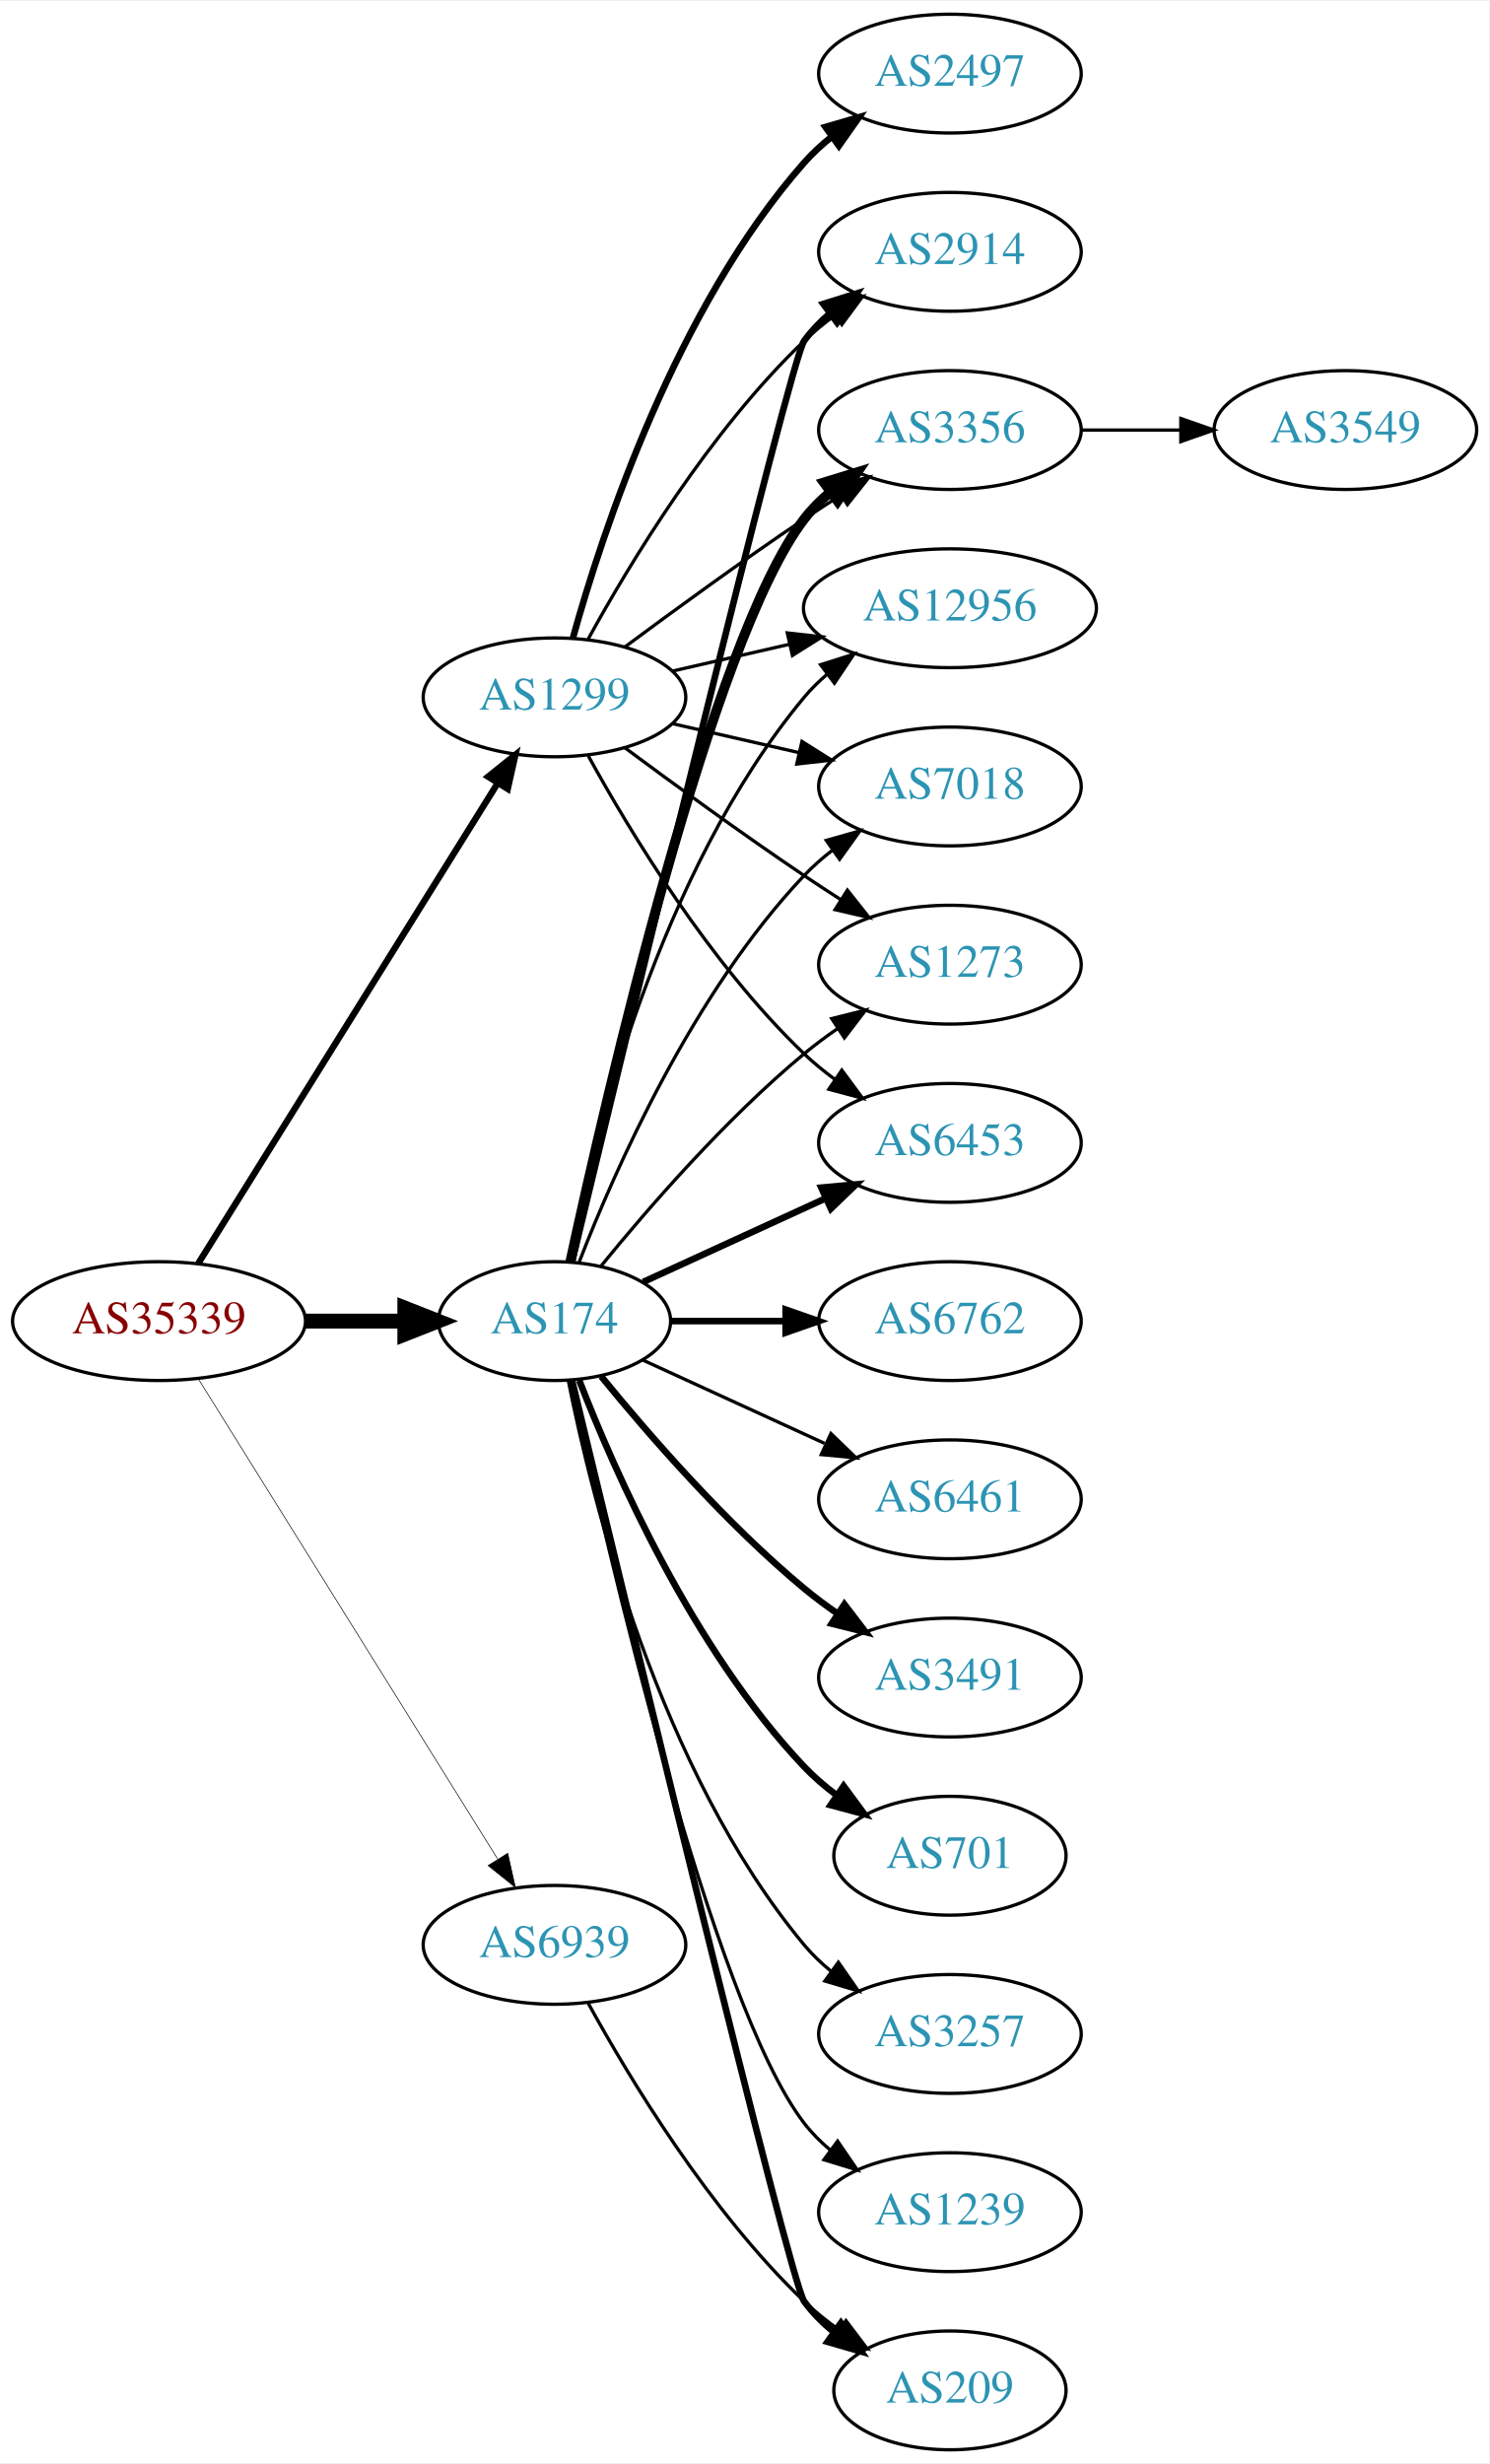
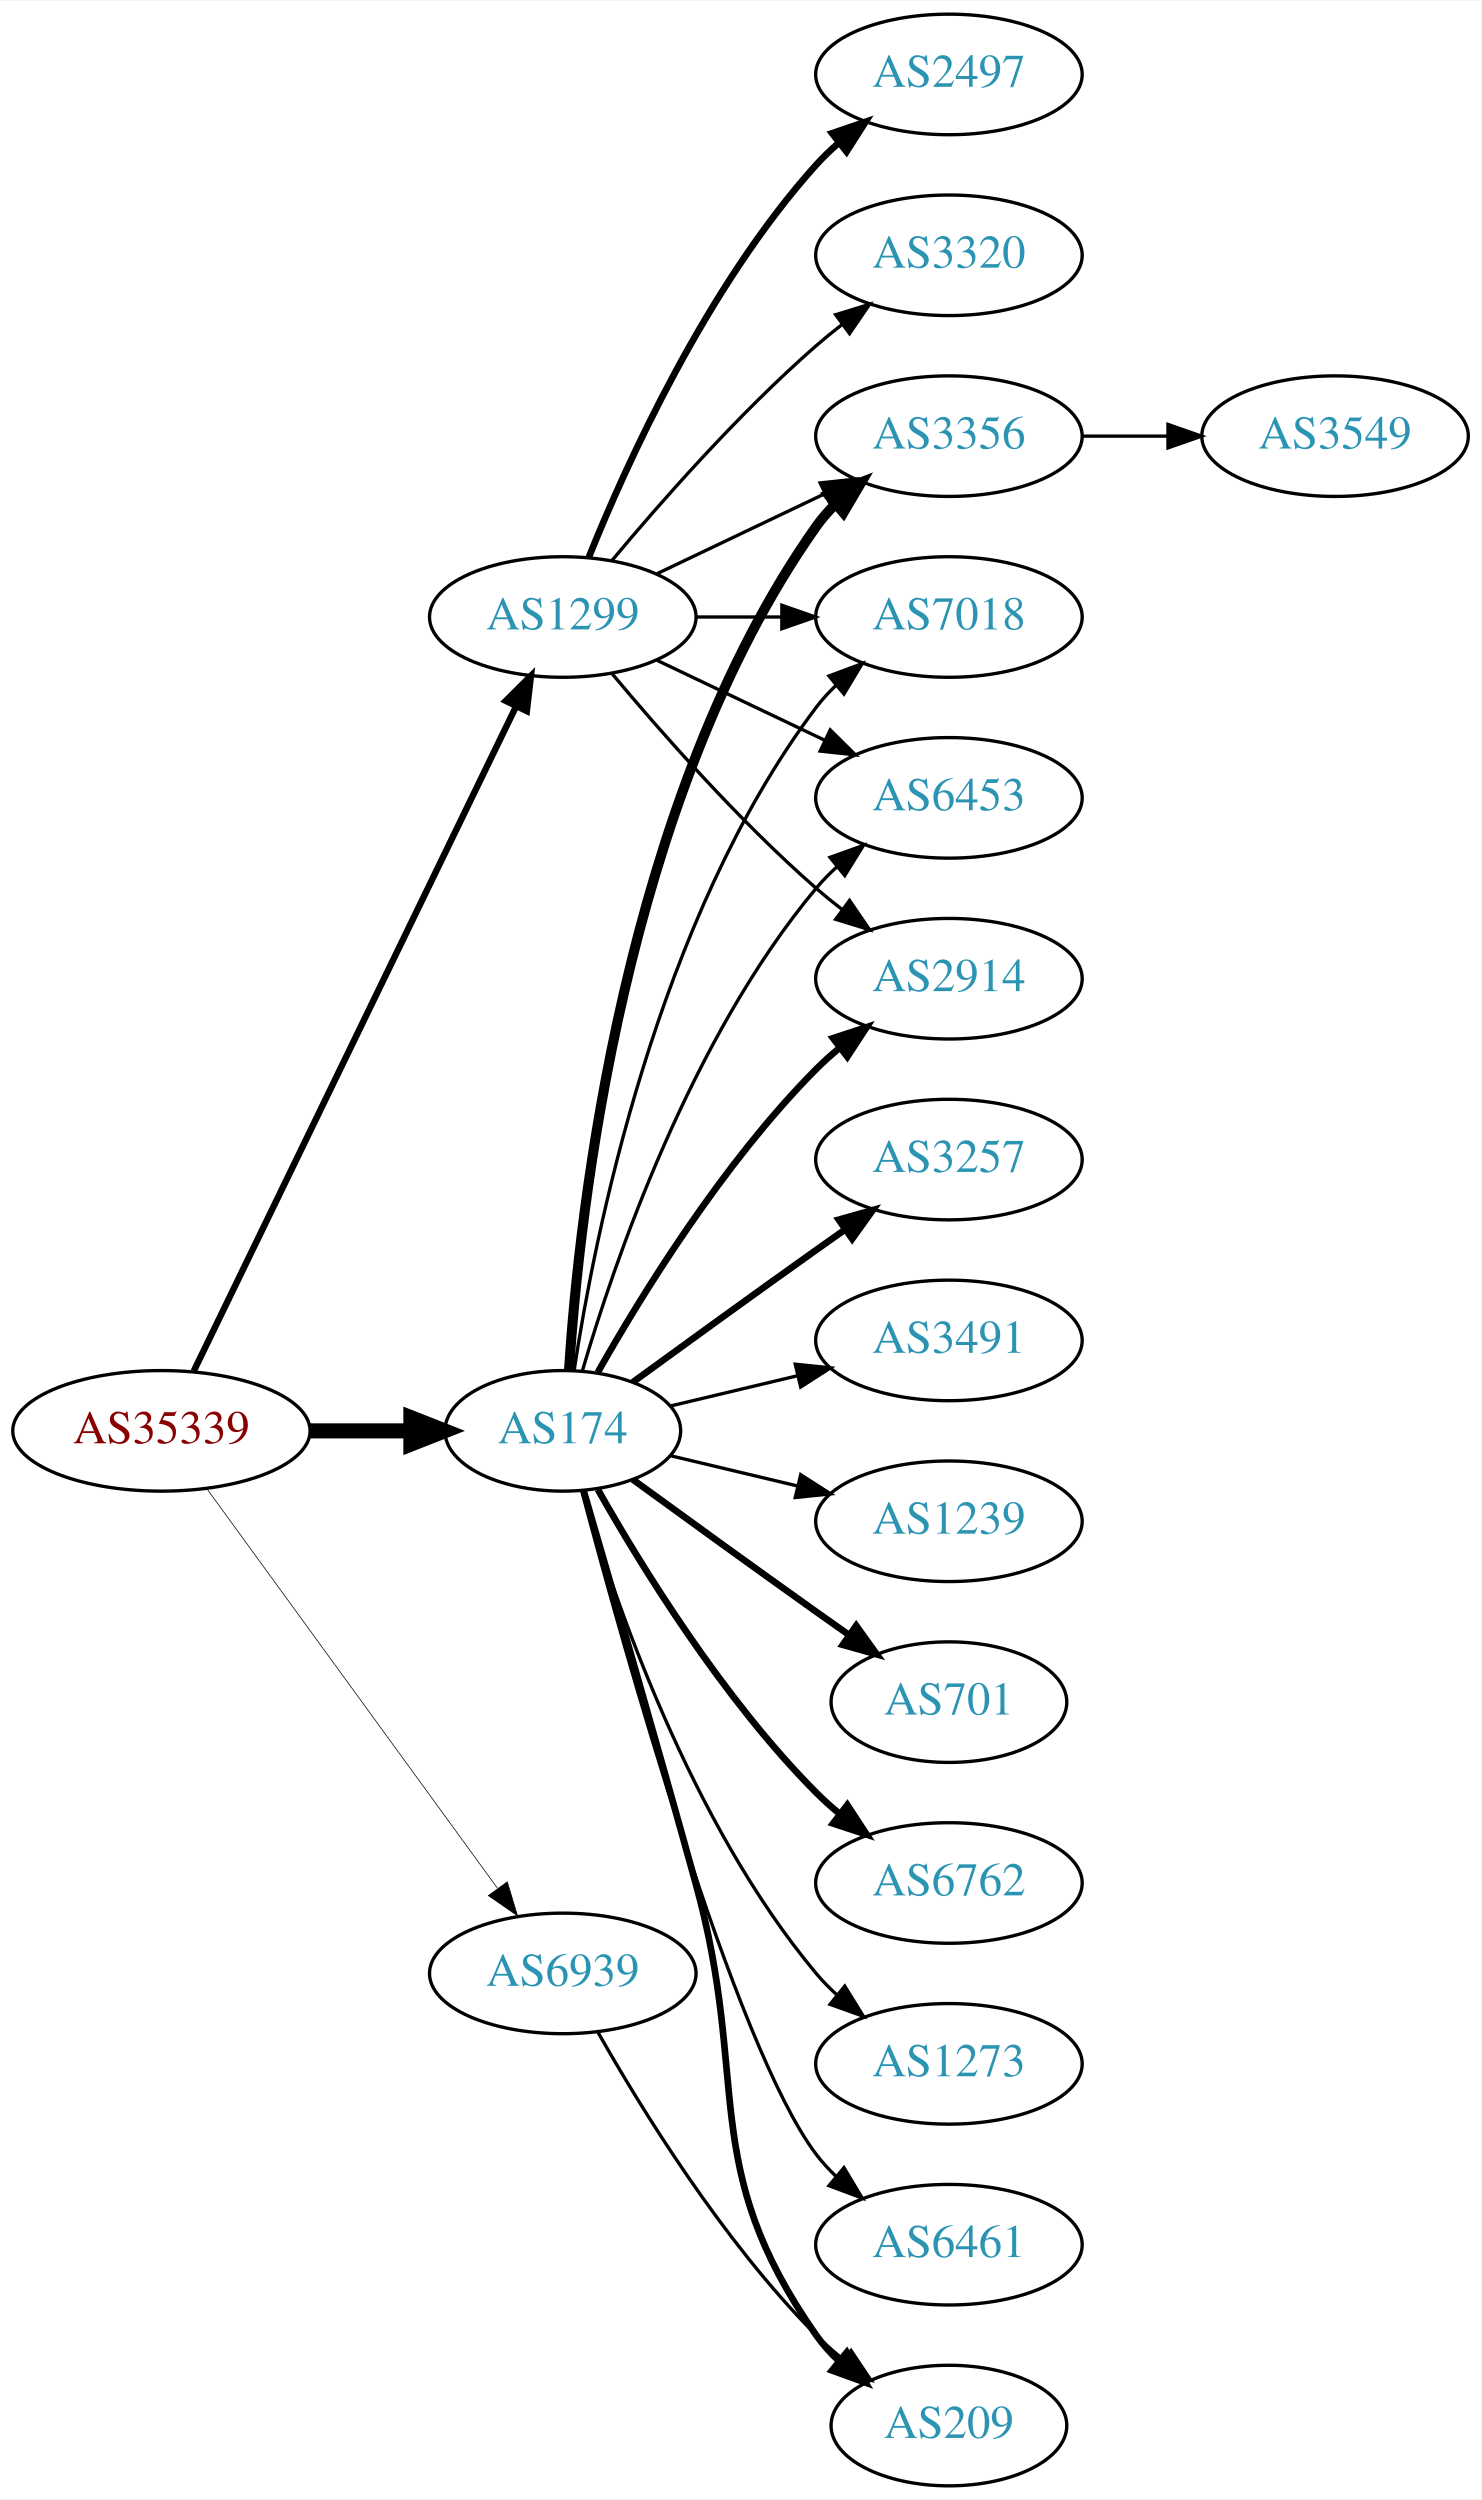
- <svg xmlns="http://www.w3.org/2000/svg" xmlns:xlink="http://www.w3.org/1999/xlink" width="451pt" height="746pt" viewBox="0.00 0.00 451.37 746.00">
+ <svg xmlns="http://www.w3.org/2000/svg" xmlns:xlink="http://www.w3.org/1999/xlink" width="442pt" height="746pt" viewBox="0.00 0.00 442.27 746.00">
  <g id="graph0" class="graph" transform="scale(1 1) rotate(0) translate(4 742)">
-     <polygon fill="white" stroke="none" points="-4,4 -4,-742 447.37,-742 447.37,4 -4,4" />
+     <polygon fill="white" stroke="none" points="-4,4 -4,-742 438.271,-742 438.271,4 -4,4" />
    <g id="node1" class="node">
      <g id="a_node1">
        <a xlink:href="/asn/35339" xlink:title="AS35339 ~ AtNOC Clemens Zauner e.U. [AT]">
-           <ellipse fill="#ffffff" stroke="black" cx="44.196" cy="-342" rx="44.393" ry="18" />
-           <text text-anchor="middle" x="44.196" y="-338.3" font-family="Times,serif" font-size="14.00" fill="#880000">AS35339</text>
+           <ellipse fill="#ffffff" stroke="black" cx="44.196" cy="-315" rx="44.393" ry="18" />
+           <text text-anchor="middle" x="44.196" y="-311.3" font-family="Times,serif" font-size="14.00" fill="#880000">AS35339</text>
        </a>
      </g>
    </g>
    <g id="node2" class="node">
      <g id="a_node2">
        <a xlink:href="/asn/174" xlink:title="AS174 ~ Cogent Communications [US]">
-           <ellipse fill="#ffffff" stroke="black" cx="164.039" cy="-342" rx="35.194" ry="18" />
-           <text text-anchor="middle" x="164.039" y="-338.3" font-family="Times,serif" font-size="14.00" fill="#2c94b3">AS174</text>
+           <ellipse fill="#ffffff" stroke="black" cx="164.039" cy="-315" rx="35.194" ry="18" />
+           <text text-anchor="middle" x="164.039" y="-311.3" font-family="Times,serif" font-size="14.00" fill="#2c94b3">AS174</text>
        </a>
      </g>
    </g>
    <g id="edge1" class="edge">
-       <path fill="none" stroke="black" stroke-width="4.5" d="M88.407,-342C98.255,-342 108.735,-342 118.632,-342" />
-       <polygon fill="black" stroke="black" stroke-width="4.5" points="118.684,-345.938 128.684,-342 118.684,-338.063 118.684,-345.938" />
+       <path fill="none" stroke="black" stroke-width="4.5" d="M88.407,-315C98.255,-315 108.735,-315 118.632,-315" />
+       <polygon fill="black" stroke="black" stroke-width="4.5" points="118.684,-318.938 128.684,-315 118.684,-311.063 118.684,-318.938" />
    </g>
    <g id="node3" class="node">
      <g id="a_node3">
        <a xlink:href="/asn/1299" xlink:title="AS1299 ~ Telia Carrier [EU]">
-           <ellipse fill="#ffffff" stroke="black" cx="164.039" cy="-531" rx="39.794" ry="18" />
-           <text text-anchor="middle" x="164.039" y="-527.3" font-family="Times,serif" font-size="14.00" fill="#2c94b3">AS1299</text>
+           <ellipse fill="#ffffff" stroke="black" cx="164.039" cy="-558" rx="39.794" ry="18" />
+           <text text-anchor="middle" x="164.039" y="-554.3" font-family="Times,serif" font-size="14.00" fill="#2c94b3">AS1299</text>
        </a>
      </g>
    </g>
    <g id="edge2" class="edge">
-       <path fill="none" stroke="black" stroke-width="1.957" d="M56.071,-359.442C76.855,-392.775 122.315,-465.686 146.744,-504.866" />
-       <polygon fill="black" stroke="black" stroke-width="1.957" points="143.929,-506.966 152.19,-513.6 149.869,-503.263 143.929,-506.966" />
+       <path fill="none" stroke="black" stroke-width="1.929" d="M53.861,-332.868C74.342,-375.101 125.829,-481.272 150.055,-531.227" />
+       <polygon fill="black" stroke="black" stroke-width="1.929" points="147.007,-532.963 154.52,-540.433 153.305,-529.908 147.007,-532.963" />
    </g>
    <g id="node4" class="node">
      <g id="a_node4">
        <a xlink:href="/asn/6939" xlink:title="AS6939 ~ Hurricane Electric LLC [US]">
          <ellipse fill="#ffffff" stroke="black" cx="164.039" cy="-153" rx="39.794" ry="18" />
          <text text-anchor="middle" x="164.039" y="-149.3" font-family="Times,serif" font-size="14.00" fill="#2c94b3">AS6939</text>
        </a>
      </g>
    </g>
    <g id="edge3" class="edge">
-       <path fill="none" stroke="black" stroke-width="0.196" d="M56.071,-324.558C76.855,-291.225 122.315,-218.314 146.744,-179.134" />
-       <polygon fill="black" stroke="black" stroke-width="0.196" points="149.869,-180.737 152.19,-170.4 143.929,-177.034 149.869,-180.737" />
+       <path fill="none" stroke="black" stroke-width="0.214" d="M57.807,-297.663C78.628,-269.04 120.29,-211.767 144.479,-178.514" />
+       <polygon fill="black" stroke="black" stroke-width="0.214" points="147.466,-180.358 150.518,-170.212 141.805,-176.24 147.466,-180.358" />
    </g>
    <g id="node5" class="node">
      <g id="a_node5">
-         <a xlink:href="/asn/2914" xlink:title="AS2914 ~ NTT America, Inc. [US]">
-           <ellipse fill="#ffffff" stroke="black" cx="283.881" cy="-666" rx="39.794" ry="18" />
-           <text text-anchor="middle" x="283.881" y="-662.3" font-family="Times,serif" font-size="14.00" fill="#2c94b3">AS2914</text>
+         <a xlink:href="/asn/3257" xlink:title="AS3257 ~ GTT [DE]">
+           <ellipse fill="#ffffff" stroke="black" cx="279.332" cy="-396" rx="39.794" ry="18" />
+           <text text-anchor="middle" x="279.332" y="-392.3" font-family="Times,serif" font-size="14.00" fill="#2c94b3">AS3257</text>
        </a>
      </g>
    </g>
    <g id="edge4" class="edge">
-       <path fill="none" stroke="black" stroke-width="2" d="M169.413,-360.173C184.757,-423.823 235.442,-633.17 239.685,-639 241.897,-642.039 244.565,-644.813 247.477,-647.326" />
-       <polygon fill="black" stroke="black" stroke-width="2" points="245.495,-650.214 255.608,-653.373 249.672,-644.597 245.495,-650.214" />
+       <path fill="none" stroke="black" stroke-width="2" d="M184.935,-329.529C199.936,-340.45 221.043,-355.747 239.685,-369 242.506,-371.005 245.449,-373.085 248.397,-375.159" />
+       <polygon fill="black" stroke="black" stroke-width="2" points="246.424,-378.05 256.621,-380.926 250.443,-372.319 246.424,-378.05" />
    </g>
    <g id="node6" class="node">
      <g id="a_node6">
-         <a xlink:href="/asn/3356" xlink:title="AS3356 ~ Level 3 Parent, LLC [US]">
-           <ellipse fill="#ffffff" stroke="black" cx="283.881" cy="-612" rx="39.794" ry="18" />
-           <text text-anchor="middle" x="283.881" y="-608.3" font-family="Times,serif" font-size="14.00" fill="#2c94b3">AS3356</text>
+         <a xlink:href="/asn/3491" xlink:title="AS3491 ~ PCCW Global, Inc. [US]">
+           <ellipse fill="#ffffff" stroke="black" cx="279.332" cy="-342" rx="39.794" ry="18" />
+           <text text-anchor="middle" x="279.332" y="-338.3" font-family="Times,serif" font-size="14.00" fill="#2c94b3">AS3491</text>
        </a>
      </g>
    </g>
    <g id="edge5" class="edge">
-       <path fill="none" stroke="black" stroke-width="3" d="M168.822,-359.866C179.615,-409.607 211.588,-548.428 239.685,-585 241.975,-587.981 244.695,-590.716 247.639,-593.205" />
-       <polygon fill="black" stroke="black" stroke-width="3" points="245.686,-596.113 255.816,-599.218 249.833,-590.473 245.686,-596.113" />
+       <path fill="none" stroke="black" d="M196.296,-322.449C207.976,-325.233 221.472,-328.449 234.101,-331.459" />
+       <polygon fill="black" stroke="black" points="233.454,-334.903 243.993,-333.816 235.077,-328.093 233.454,-334.903" />
    </g>
    <g id="node7" class="node">
      <g id="a_node7">
-         <a xlink:href="/asn/6762" xlink:title="AS6762 ~ TELECOM ITALIA SPARKLE S.p.A. [IT]">
-           <ellipse fill="#ffffff" stroke="black" cx="283.881" cy="-342" rx="39.794" ry="18" />
-           <text text-anchor="middle" x="283.881" y="-338.3" font-family="Times,serif" font-size="14.00" fill="#2c94b3">AS6762</text>
+         <a xlink:href="/asn/3356" xlink:title="AS3356 ~ Level 3 Parent, LLC [US]">
+           <ellipse fill="#ffffff" stroke="black" cx="279.332" cy="-612" rx="39.794" ry="18" />
+           <text text-anchor="middle" x="279.332" y="-608.3" font-family="Times,serif" font-size="14.00" fill="#2c94b3">AS3356</text>
        </a>
      </g>
    </g>
    <g id="edge6" class="edge">
-       <path fill="none" stroke="black" stroke-width="2" d="M199.44,-342C210.264,-342 222.432,-342 234.059,-342" />
-       <polygon fill="black" stroke="black" stroke-width="2" points="234.09,-345.5 244.09,-342 234.09,-338.5 234.09,-345.5" />
+       <path fill="none" stroke="black" stroke-width="3" d="M165.894,-333.185C168.888,-379.425 182.134,-503.589 239.685,-585 241.368,-587.381 243.331,-589.622 245.464,-591.716" />
+       <polygon fill="black" stroke="black" stroke-width="3" points="243.31,-594.478 253.207,-598.259 247.828,-589.132 243.31,-594.478" />
    </g>
    <g id="node8" class="node">
      <g id="a_node8">
-         <a xlink:href="/asn/6461" xlink:title="AS6461 ~ Zayo Bandwidth [US]">
-           <ellipse fill="#ffffff" stroke="black" cx="283.881" cy="-288" rx="39.794" ry="18" />
-           <text text-anchor="middle" x="283.881" y="-284.3" font-family="Times,serif" font-size="14.00" fill="#2c94b3">AS6461</text>
+         <a xlink:href="/asn/1239" xlink:title="AS1239 ~ Sprint [US]">
+           <ellipse fill="#ffffff" stroke="black" cx="279.332" cy="-288" rx="39.794" ry="18" />
+           <text text-anchor="middle" x="279.332" y="-284.3" font-family="Times,serif" font-size="14.00" fill="#2c94b3">AS1239</text>
        </a>
      </g>
    </g>
    <g id="edge7" class="edge">
-       <path fill="none" stroke="black" d="M190.9,-330.149C207.02,-322.762 228.023,-313.138 245.888,-304.952" />
-       <polygon fill="black" stroke="black" points="247.806,-307.923 255.439,-300.575 244.89,-301.559 247.806,-307.923" />
+       <path fill="none" stroke="black" d="M196.296,-307.551C207.976,-304.767 221.472,-301.551 234.101,-298.541" />
+       <polygon fill="black" stroke="black" points="235.077,-301.907 243.993,-296.184 233.454,-295.097 235.077,-301.907" />
    </g>
    <g id="node9" class="node">
      <g id="a_node9">
-         <a xlink:href="/asn/3491" xlink:title="AS3491 ~ PCCW Global, Inc. [US]">
-           <ellipse fill="#ffffff" stroke="black" cx="283.881" cy="-234" rx="39.794" ry="18" />
-           <text text-anchor="middle" x="283.881" y="-230.3" font-family="Times,serif" font-size="14.00" fill="#2c94b3">AS3491</text>
+         <a xlink:href="/asn/701" xlink:title="AS701 ~ UUNET [US]">
+           <ellipse fill="#ffffff" stroke="black" cx="279.332" cy="-234" rx="35.194" ry="18" />
+           <text text-anchor="middle" x="279.332" y="-230.3" font-family="Times,serif" font-size="14.00" fill="#2c94b3">AS701</text>
        </a>
      </g>
    </g>
    <g id="edge8" class="edge">
-       <path fill="none" stroke="black" stroke-width="2" d="M178.196,-325.257C192.281,-307.961 215.84,-280.777 239.685,-261 242.901,-258.332 246.402,-255.73 249.972,-253.259" />
-       <polygon fill="black" stroke="black" stroke-width="2" points="251.896,-256.183 258.329,-247.764 248.05,-250.334 251.896,-256.183" />
+       <path fill="none" stroke="black" stroke-width="2" d="M184.935,-300.471C199.936,-289.55 221.043,-274.253 239.685,-261 242.895,-258.718 246.264,-256.339 249.619,-253.982" />
+       <polygon fill="black" stroke="black" stroke-width="2" points="251.647,-256.834 257.83,-248.23 247.631,-251.101 251.647,-256.834" />
    </g>
    <g id="node10" class="node">
      <g id="a_node10">
-         <a xlink:href="/asn/701" xlink:title="AS701 ~ UUNET [US]">
-           <ellipse fill="#ffffff" stroke="black" cx="283.881" cy="-180" rx="35.194" ry="18" />
-           <text text-anchor="middle" x="283.881" y="-176.3" font-family="Times,serif" font-size="14.00" fill="#2c94b3">AS701</text>
+         <a xlink:href="/asn/7018" xlink:title="AS7018 ~ AT&amp;T Services, Inc. [US]">
+           <ellipse fill="#ffffff" stroke="black" cx="279.332" cy="-558" rx="39.794" ry="18" />
+           <text text-anchor="middle" x="279.332" y="-554.3" font-family="Times,serif" font-size="14.00" fill="#2c94b3">AS7018</text>
        </a>
      </g>
    </g>
    <g id="edge9" class="edge">
-       <path fill="none" stroke="black" stroke-width="2" d="M171.562,-324.006C182.312,-296.272 205.969,-242.571 239.685,-207 242.628,-203.895 246.001,-200.999 249.537,-198.345" />
-       <polygon fill="black" stroke="black" stroke-width="2" points="251.666,-201.129 257.956,-192.603 247.722,-195.346 251.666,-201.129" />
+       <path fill="none" stroke="black" d="M167.415,-332.986C173.389,-372.422 192.1,-467.995 239.685,-531 241.442,-533.327 243.459,-535.529 245.629,-537.596" />
+       <polygon fill="black" stroke="black" points="243.513,-540.389 253.441,-544.088 247.987,-535.005 243.513,-540.389" />
    </g>
    <g id="node11" class="node">
      <g id="a_node11">
-         <a xlink:href="/asn/209" xlink:title="AS209 ~ CenturyLink Communications, LLC [US]">
-           <ellipse fill="#ffffff" stroke="black" cx="283.881" cy="-18" rx="35.194" ry="18" />
-           <text text-anchor="middle" x="283.881" y="-14.3" font-family="Times,serif" font-size="14.00" fill="#2c94b3">AS209</text>
+         <a xlink:href="/asn/6762" xlink:title="AS6762 ~ TELECOM ITALIA SPARKLE S.p.A. [IT]">
+           <ellipse fill="#ffffff" stroke="black" cx="279.332" cy="-180" rx="39.794" ry="18" />
+           <text text-anchor="middle" x="279.332" y="-176.3" font-family="Times,serif" font-size="14.00" fill="#2c94b3">AS6762</text>
        </a>
      </g>
    </g>
    <g id="edge10" class="edge">
-       <path fill="none" stroke="black" stroke-width="2" d="M169.413,-323.827C184.757,-260.177 235.442,-50.83 239.685,-45 242.203,-41.541 245.311,-38.425 248.698,-35.647" />
-       <polygon fill="black" stroke="black" stroke-width="2" points="250.837,-38.42 256.956,-29.771 246.778,-32.717 250.837,-38.42" />
+       <path fill="none" stroke="black" stroke-width="2" d="M174.498,-297.51C187.28,-274.904 211.712,-235.114 239.685,-207 241.796,-204.879 244.092,-202.812 246.477,-200.829" />
+       <polygon fill="black" stroke="black" stroke-width="2" points="248.993,-203.31 254.793,-194.444 244.73,-197.758 248.993,-203.31" />
    </g>
    <g id="node12" class="node">
      <g id="a_node12">
-         <a xlink:href="/asn/12956" xlink:title="AS12956 ~ TELXIUS [ES]">
-           <ellipse fill="#ffffff" stroke="black" cx="283.881" cy="-558" rx="44.393" ry="18" />
-           <text text-anchor="middle" x="283.881" y="-554.3" font-family="Times,serif" font-size="14.00" fill="#2c94b3">AS12956</text>
+         <a xlink:href="/asn/1273" xlink:title="AS1273 ~ Vodafone Group PLC [EU]">
+           <ellipse fill="#ffffff" stroke="black" cx="279.332" cy="-126" rx="39.794" ry="18" />
+           <text text-anchor="middle" x="279.332" y="-122.3" font-family="Times,serif" font-size="14.00" fill="#2c94b3">AS1273</text>
        </a>
      </g>
    </g>
    <g id="edge11" class="edge">
-       <path fill="none" stroke="black" d="M168.237,-360.073C175.401,-396.141 195.675,-478.125 239.685,-531 241.778,-533.515 244.169,-535.867 246.727,-538.051" />
-       <polygon fill="black" stroke="black" points="244.676,-540.887 254.775,-544.091 248.878,-535.289 244.676,-540.887" />
+       <path fill="none" stroke="black" d="M169.913,-296.998C179.227,-265.156 202.043,-198.019 239.685,-153 241.555,-150.763 243.654,-148.626 245.88,-146.604" />
+       <polygon fill="black" stroke="black" points="248.227,-149.207 253.799,-140.196 243.823,-143.766 248.227,-149.207" />
    </g>
    <g id="node13" class="node">
      <g id="a_node13">
-         <a xlink:href="/asn/3257" xlink:title="AS3257 ~ GTT [DE]">
-           <ellipse fill="#ffffff" stroke="black" cx="283.881" cy="-126" rx="39.794" ry="18" />
-           <text text-anchor="middle" x="283.881" y="-122.3" font-family="Times,serif" font-size="14.00" fill="#2c94b3">AS3257</text>
+         <a xlink:href="/asn/6461" xlink:title="AS6461 ~ Zayo Bandwidth [US]">
+           <ellipse fill="#ffffff" stroke="black" cx="279.332" cy="-72" rx="39.794" ry="18" />
+           <text text-anchor="middle" x="279.332" y="-68.3" font-family="Times,serif" font-size="14.00" fill="#2c94b3">AS6461</text>
        </a>
      </g>
    </g>
    <g id="edge12" class="edge">
-       <path fill="none" stroke="black" d="M168.237,-323.927C175.401,-287.859 195.675,-205.875 239.685,-153 242.09,-150.111 244.886,-147.437 247.879,-144.987" />
-       <polygon fill="black" stroke="black" points="250.069,-147.723 256.122,-139.027 245.967,-142.05 250.069,-147.723" />
+       <path fill="none" stroke="black" d="M169.65,-297.231C181.729,-251.603 215.056,-131.611 239.685,-99 241.442,-96.673 243.459,-94.471 245.629,-92.404" />
+       <polygon fill="black" stroke="black" points="247.987,-94.995 253.441,-85.912 243.513,-89.612 247.987,-94.995" />
    </g>
    <g id="node14" class="node">
      <g id="a_node14">
-         <a xlink:href="/asn/7018" xlink:title="AS7018 ~ AT&amp;T Services, Inc. [US]">
-           <ellipse fill="#ffffff" stroke="black" cx="283.881" cy="-504" rx="39.794" ry="18" />
-           <text text-anchor="middle" x="283.881" y="-500.3" font-family="Times,serif" font-size="14.00" fill="#2c94b3">AS7018</text>
+         <a xlink:href="/asn/6453" xlink:title="AS6453 ~ TATA COMMUNICATIONS (AMERICA) INC [US]">
+           <ellipse fill="#ffffff" stroke="black" cx="279.332" cy="-504" rx="39.794" ry="18" />
+           <text text-anchor="middle" x="279.332" y="-500.3" font-family="Times,serif" font-size="14.00" fill="#2c94b3">AS6453</text>
        </a>
      </g>
    </g>
    <g id="edge13" class="edge">
-       <path fill="none" stroke="black" d="M171.562,-359.994C182.312,-387.728 205.969,-441.429 239.685,-477 242.271,-479.728 245.188,-482.294 248.257,-484.677" />
-       <polygon fill="black" stroke="black" points="246.411,-487.658 256.605,-490.543 250.435,-481.93 246.411,-487.658" />
+       <path fill="none" stroke="black" d="M169.913,-333.002C179.227,-364.844 202.043,-431.981 239.685,-477 241.555,-479.237 243.654,-481.374 245.88,-483.396" />
+       <polygon fill="black" stroke="black" points="243.823,-486.234 253.799,-489.804 248.227,-480.793 243.823,-486.234" />
    </g>
    <g id="node15" class="node">
      <g id="a_node15">
-         <a xlink:href="/asn/1273" xlink:title="AS1273 ~ Vodafone Group PLC [EU]">
-           <ellipse fill="#ffffff" stroke="black" cx="283.881" cy="-450" rx="39.794" ry="18" />
-           <text text-anchor="middle" x="283.881" y="-446.3" font-family="Times,serif" font-size="14.00" fill="#2c94b3">AS1273</text>
+         <a xlink:href="/asn/209" xlink:title="AS209 ~ CenturyLink Communications, LLC [US]">
+           <ellipse fill="#ffffff" stroke="black" cx="279.332" cy="-18" rx="35.194" ry="18" />
+           <text text-anchor="middle" x="279.332" y="-14.3" font-family="Times,serif" font-size="14.00" fill="#2c94b3">AS209</text>
        </a>
      </g>
    </g>
    <g id="edge14" class="edge">
-       <path fill="none" stroke="black" d="M178.196,-358.743C192.281,-376.039 215.84,-403.223 239.685,-423 242.901,-425.668 246.402,-428.27 249.972,-430.741" />
-       <polygon fill="black" stroke="black" points="248.05,-433.666 258.329,-436.236 251.896,-427.817 248.05,-433.666" />
+       <path fill="none" stroke="black" stroke-width="2" d="M170.269,-297.123C177.796,-271.305 192.058,-222.061 203.685,-180 220.231,-120.148 204.072,-95.869 239.685,-45 241.61,-42.251 243.909,-39.69 246.414,-37.327" />
+       <polygon fill="black" stroke="black" stroke-width="2" points="248.831,-39.873 254.375,-30.844 244.411,-34.445 248.831,-39.873" />
    </g>
    <g id="node16" class="node">
      <g id="a_node16">
-         <a xlink:href="/asn/6453" xlink:title="AS6453 ~ TATA COMMUNICATIONS (AMERICA) INC [US]">
-           <ellipse fill="#ffffff" stroke="black" cx="283.881" cy="-396" rx="39.794" ry="18" />
-           <text text-anchor="middle" x="283.881" y="-392.3" font-family="Times,serif" font-size="14.00" fill="#2c94b3">AS6453</text>
+         <a xlink:href="/asn/2914" xlink:title="AS2914 ~ NTT America, Inc. [US]">
+           <ellipse fill="#ffffff" stroke="black" cx="279.332" cy="-450" rx="39.794" ry="18" />
+           <text text-anchor="middle" x="279.332" y="-446.3" font-family="Times,serif" font-size="14.00" fill="#2c94b3">AS2914</text>
        </a>
      </g>
    </g>
    <g id="edge15" class="edge">
-       <path fill="none" stroke="black" stroke-width="2" d="M190.9,-353.851C207.02,-361.238 228.023,-370.862 245.888,-379.048" />
-       <polygon fill="black" stroke="black" stroke-width="2" points="244.89,-382.441 255.439,-383.425 247.806,-376.077 244.89,-382.441" />
+       <path fill="none" stroke="black" stroke-width="2" d="M174.498,-332.49C187.28,-355.096 211.712,-394.886 239.685,-423 241.796,-425.121 244.092,-427.188 246.477,-429.171" />
+       <polygon fill="black" stroke="black" stroke-width="2" points="244.73,-432.242 254.793,-435.556 248.993,-426.69 244.73,-432.242" />
+     </g>
+     <g id="edge18" class="edge">
+       <path fill="none" stroke="black" d="M192.175,-570.934C207.169,-578.081 225.99,-587.052 242.213,-594.785" />
+       <polygon fill="black" stroke="black" points="240.884,-598.028 251.417,-599.171 243.895,-591.709 240.884,-598.028" />
+     </g>
+     <g id="edge22" class="edge">
+       <path fill="none" stroke="black" d="M203.711,-558C211.914,-558 220.678,-558 229.21,-558" />
+       <polygon fill="black" stroke="black" points="229.449,-561.5 239.449,-558 229.449,-554.5 229.449,-561.5" />
+     </g>
+     <g id="edge20" class="edge">
+       <path fill="none" stroke="black" d="M192.175,-545.066C207.169,-537.919 225.99,-528.948 242.213,-521.215" />
+       <polygon fill="black" stroke="black" points="243.895,-524.291 251.417,-516.829 240.884,-517.972 243.895,-524.291" />
+     </g>
+     <g id="edge21" class="edge">
+       <path fill="none" stroke="black" d="M178.669,-541.183C192.951,-524.071 216.498,-497.255 239.685,-477 242.151,-474.846 244.789,-472.706 247.487,-470.628" />
+       <polygon fill="black" stroke="black" points="249.66,-473.375 255.641,-464.63 245.512,-467.736 249.66,-473.375" />
+     </g>
+     <g id="node18" class="node">
+       <g id="a_node18">
+         <a xlink:href="/asn/2497" xlink:title="AS2497 ~ Internet Initiative Japan Inc. [JP]">
+           <ellipse fill="#ffffff" stroke="black" cx="279.332" cy="-720" rx="39.794" ry="18" />
+           <text text-anchor="middle" x="279.332" y="-716.3" font-family="Times,serif" font-size="14.00" fill="#2c94b3">AS2497</text>
+         </a>
+       </g>
+     </g>
+     <g id="edge17" class="edge">
+       <path fill="none" stroke="black" stroke-width="2" d="M171.786,-575.787C182.837,-603.243 206.891,-656.578 239.685,-693 241.688,-695.224 243.906,-697.363 246.239,-699.397" />
+       <polygon fill="black" stroke="black" stroke-width="2" points="244.437,-702.433 254.458,-705.873 248.769,-696.935 244.437,-702.433" />
+     </g>
+     <g id="node19" class="node">
+       <g id="a_node19">
+         <a xlink:href="/asn/3320" xlink:title="AS3320 ~ DTAG [DE]">
+           <ellipse fill="#ffffff" stroke="black" cx="279.332" cy="-666" rx="39.794" ry="18" />
+           <text text-anchor="middle" x="279.332" y="-662.3" font-family="Times,serif" font-size="14.00" fill="#2c94b3">AS3320</text>
+         </a>
+       </g>
+     </g>
+     <g id="edge19" class="edge">
+       <path fill="none" stroke="black" d="M178.669,-574.817C192.951,-591.929 216.498,-618.745 239.685,-639 242.151,-641.154 244.789,-643.294 247.487,-645.372" />
+       <polygon fill="black" stroke="black" points="245.512,-648.264 255.641,-651.37 249.66,-642.625 245.512,-648.264" />
+     </g>
+     <g id="edge23" class="edge">
+       <path fill="none" stroke="black" d="M174.498,-135.51C187.28,-112.904 211.712,-73.114 239.685,-45 242.185,-42.487 244.946,-40.051 247.807,-37.739" />
+       <polygon fill="black" stroke="black" points="250.108,-40.389 256.004,-31.587 245.905,-34.79 250.108,-40.389" />
    </g>
    <g id="node17" class="node">
      <g id="a_node17">
-         <a xlink:href="/asn/1239" xlink:title="AS1239 ~ Sprint [US]">
-           <ellipse fill="#ffffff" stroke="black" cx="283.881" cy="-72" rx="39.794" ry="18" />
-           <text text-anchor="middle" x="283.881" y="-68.3" font-family="Times,serif" font-size="14.00" fill="#2c94b3">AS1239</text>
+         <a xlink:href="/asn/3549" xlink:title="AS3549 ~ Level 3 Parent, LLC [US]">
+           <ellipse fill="#ffffff" stroke="black" cx="394.625" cy="-612" rx="39.794" ry="18" />
+           <text text-anchor="middle" x="394.625" y="-608.3" font-family="Times,serif" font-size="14.00" fill="#2c94b3">AS3549</text>
        </a>
      </g>
    </g>
    <g id="edge16" class="edge">
-       <path fill="none" stroke="black" d="M168.822,-324.134C179.615,-274.393 211.588,-135.572 239.685,-99 241.975,-96.019 244.695,-93.284 247.639,-90.796" />
-       <polygon fill="black" stroke="black" points="249.833,-93.527 255.816,-84.782 245.686,-87.888 249.833,-93.527" />
-     </g>
-     <g id="edge19" class="edge">
-       <path fill="none" stroke="black" d="M174.28,-548.713C186.825,-571.561 211.002,-611.611 239.685,-639 242.553,-641.739 245.742,-644.347 249.051,-646.785" />
-       <polygon fill="black" stroke="black" points="247.175,-649.742 257.411,-652.477 251.114,-643.956 247.175,-649.742" />
-     </g>
-     <g id="edge20" class="edge">
-       <path fill="none" stroke="black" d="M185.369,-546.277C200.231,-557.304 220.976,-572.407 239.685,-585 243.234,-587.389 246.984,-589.839 250.733,-592.242" />
-       <polygon fill="black" stroke="black" points="249.059,-595.325 259.381,-597.712 252.801,-589.409 249.059,-595.325" />
-     </g>
-     <g id="edge21" class="edge">
-       <path fill="none" stroke="black" d="M199.758,-538.955C210.896,-541.507 223.432,-544.379 235.325,-547.104" />
-       <polygon fill="black" stroke="black" points="234.59,-550.526 245.119,-549.348 236.153,-543.703 234.59,-550.526" />
-     </g>
-     <g id="edge23" class="edge">
-       <path fill="none" stroke="black" d="M199.758,-523.045C211.758,-520.296 225.379,-517.175 238.071,-514.267" />
-       <polygon fill="black" stroke="black" points="239.037,-517.636 248.003,-511.991 237.474,-510.813 239.037,-517.636" />
-     </g>
-     <g id="edge24" class="edge">
-       <path fill="none" stroke="black" d="M185.369,-515.723C200.231,-504.696 220.976,-489.593 239.685,-477 243.234,-474.611 246.984,-472.161 250.733,-469.758" />
-       <polygon fill="black" stroke="black" points="252.801,-472.591 259.381,-464.288 249.059,-466.675 252.801,-472.591" />
-     </g>
-     <g id="edge22" class="edge">
-       <path fill="none" stroke="black" d="M174.28,-513.287C186.825,-490.439 211.002,-450.389 239.685,-423 242.553,-420.261 245.742,-417.653 249.051,-415.215" />
-       <polygon fill="black" stroke="black" points="251.114,-418.044 257.411,-409.523 247.175,-412.258 251.114,-418.044" />
-     </g>
-     <g id="node19" class="node">
-       <g id="a_node19">
-         <a xlink:href="/asn/2497" xlink:title="AS2497 ~ Internet Initiative Japan Inc. [JP]">
-           <ellipse fill="#ffffff" stroke="black" cx="283.881" cy="-720" rx="39.794" ry="18" />
-           <text text-anchor="middle" x="283.881" y="-716.3" font-family="Times,serif" font-size="14.00" fill="#2c94b3">AS2497</text>
-         </a>
-       </g>
-     </g>
-     <g id="edge18" class="edge">
-       <path fill="none" stroke="black" stroke-width="2" d="M169.612,-548.946C178.517,-580.995 200.801,-648.842 239.685,-693 242.169,-695.821 245.019,-698.449 248.044,-700.871" />
-       <polygon fill="black" stroke="black" stroke-width="2" points="246.162,-703.828 256.334,-706.791 250.23,-698.131 246.162,-703.828" />
-     </g>
-     <g id="edge25" class="edge">
-       <path fill="none" stroke="black" d="M174.28,-135.287C186.825,-112.439 211.002,-72.389 239.685,-45 242.939,-41.893 246.606,-38.954 250.393,-36.24" />
-       <polygon fill="black" stroke="black" points="252.37,-39.128 258.761,-30.678 248.495,-33.299 252.37,-39.128" />
-     </g>
-     <g id="node18" class="node">
-       <g id="a_node18">
-         <a xlink:href="/asn/3549" xlink:title="AS3549 ~ Level 3 Parent, LLC [US]">
-           <ellipse fill="#ffffff" stroke="black" cx="403.724" cy="-612" rx="39.794" ry="18" />
-           <text text-anchor="middle" x="403.724" y="-608.3" font-family="Times,serif" font-size="14.00" fill="#2c94b3">AS3549</text>
-         </a>
-       </g>
-     </g>
-     <g id="edge17" class="edge">
-       <path fill="none" stroke="black" d="M323.794,-612C333.347,-612 343.697,-612 353.659,-612" />
-       <polygon fill="black" stroke="black" points="353.852,-615.5 363.852,-612 353.852,-608.5 353.852,-615.5" />
+       <path fill="none" stroke="black" d="M319.004,-612C327.207,-612 335.971,-612 344.503,-612" />
+       <polygon fill="black" stroke="black" points="344.742,-615.5 354.742,-612 344.742,-608.5 344.742,-615.5" />
    </g>
  </g>
</svg>
